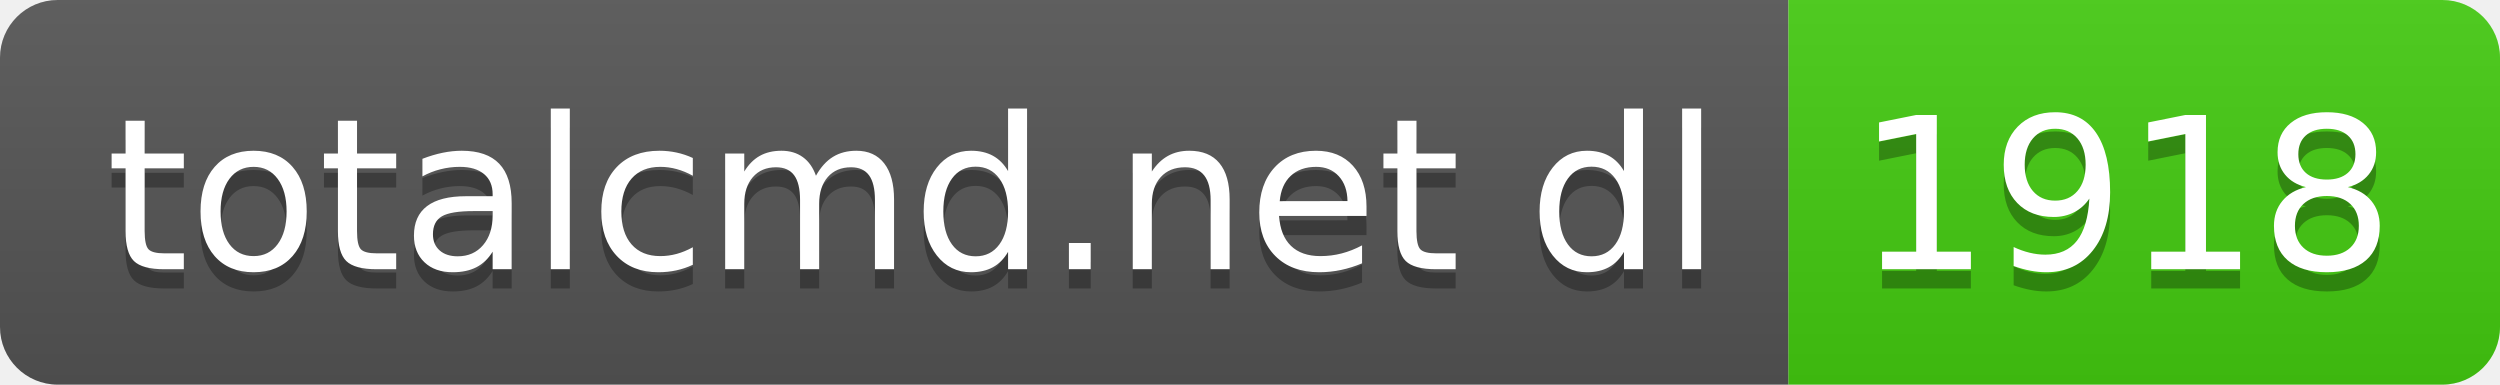
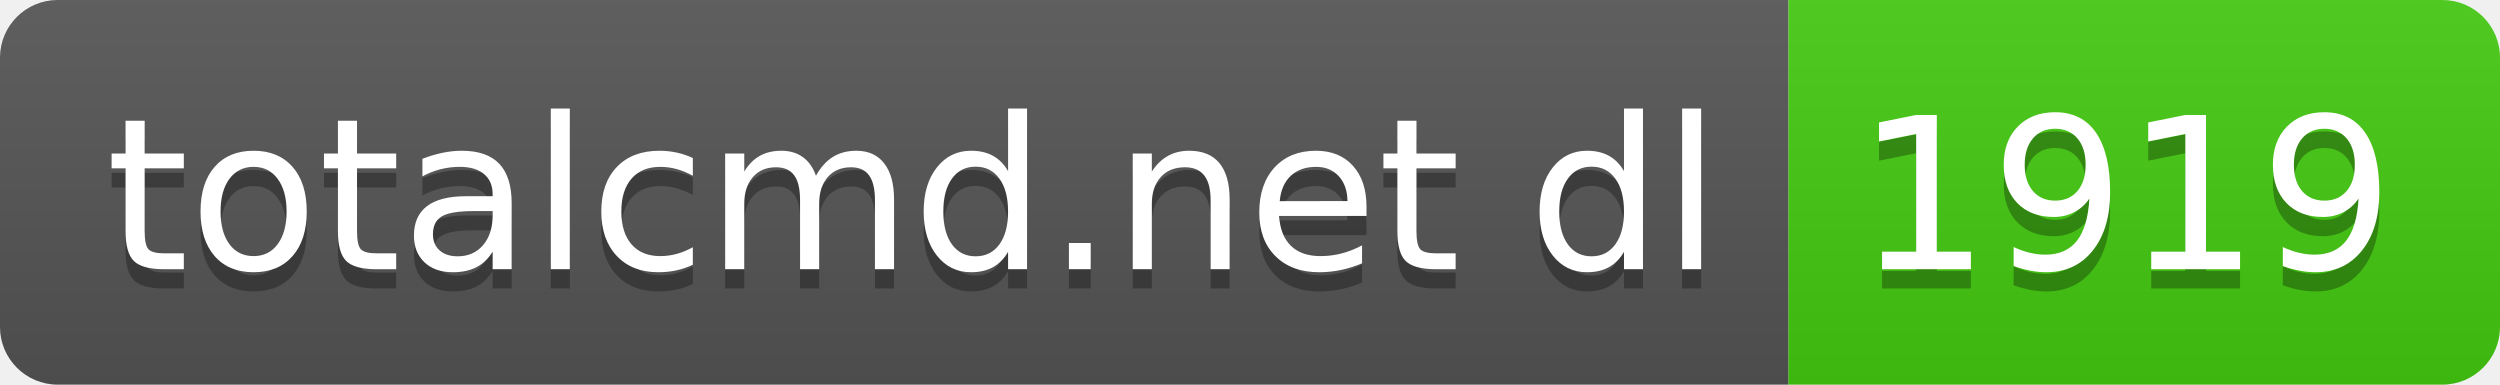
- <svg xmlns="http://www.w3.org/2000/svg" width="130" height="20" role="img" aria-label="totalcmd.net dl: 1918">
+ <svg xmlns="http://www.w3.org/2000/svg" width="130" height="20" role="img" aria-label="totalcmd.net dl: 1919">
  <linearGradient id="s" x2="0" y2="100%">
    <stop offset="0" stop-color="#bbb" stop-opacity=".1" />
    <stop offset="1" stop-opacity=".1" />
  </linearGradient>
  <clipPath id="r">
    <rect width="130" height="20" rx="3" fill="#fff" />
  </clipPath>
  <g clip-path="url(#r)">
    <rect width="93" height="20" fill="#555" />
    <rect x="93" width="37" height="20" fill="#4c1" />
    <rect width="130" height="20" fill="url(#s)" />
  </g>
  <g fill="#fff" text-anchor="middle" font-family="Verdana,Geneva,DejaVu Sans,sans-serif" text-rendering="geometricPrecision" font-size="110">
    <text aria-hidden="true" x="475" y="150" fill="#010101" fill-opacity=".3" transform="scale(.1)" textLength="830">totalcmd.net dl</text>
    <text x="475" y="140" transform="scale(.1)" fill="#fff" textLength="830">totalcmd.net dl</text>
-     <text aria-hidden="true" x="1105" y="150" fill="#010101" fill-opacity=".3" transform="scale(.1)" textLength="270">1918</text>
-     <text x="1105" y="140" transform="scale(.1)" fill="#fff" textLength="270">1918</text>
+     <text aria-hidden="true" x="1105" y="150" fill="#010101" fill-opacity=".3" transform="scale(.1)" textLength="270">1919</text>
+     <text x="1105" y="140" transform="scale(.1)" fill="#fff" textLength="270">1919</text>
  </g>
</svg>
